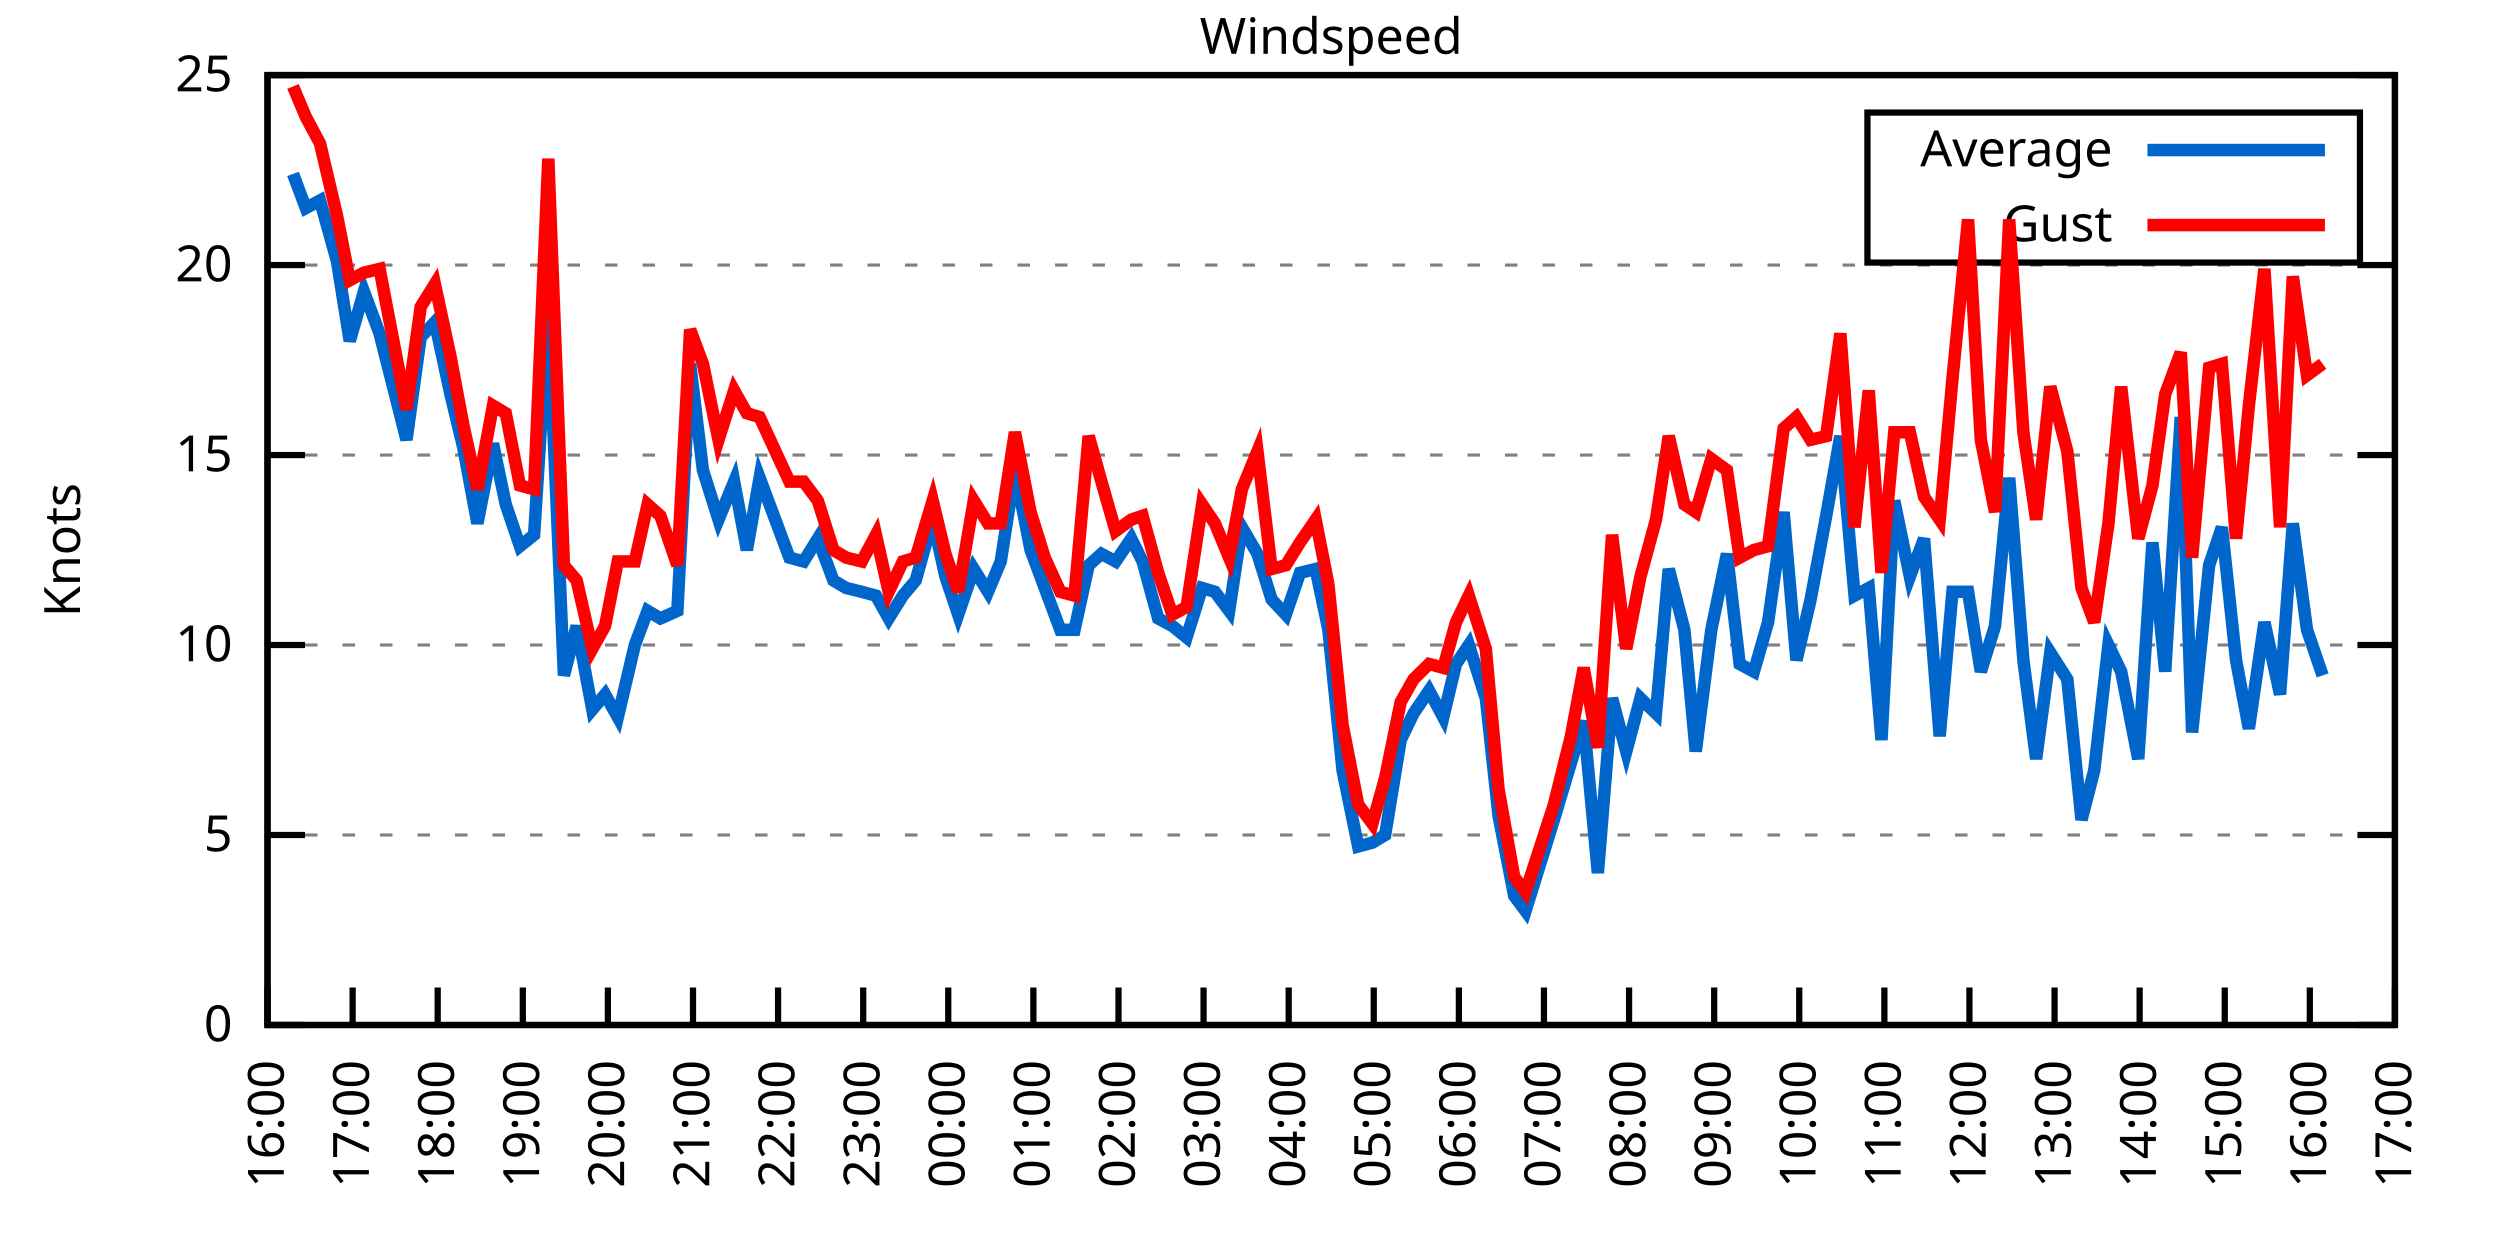
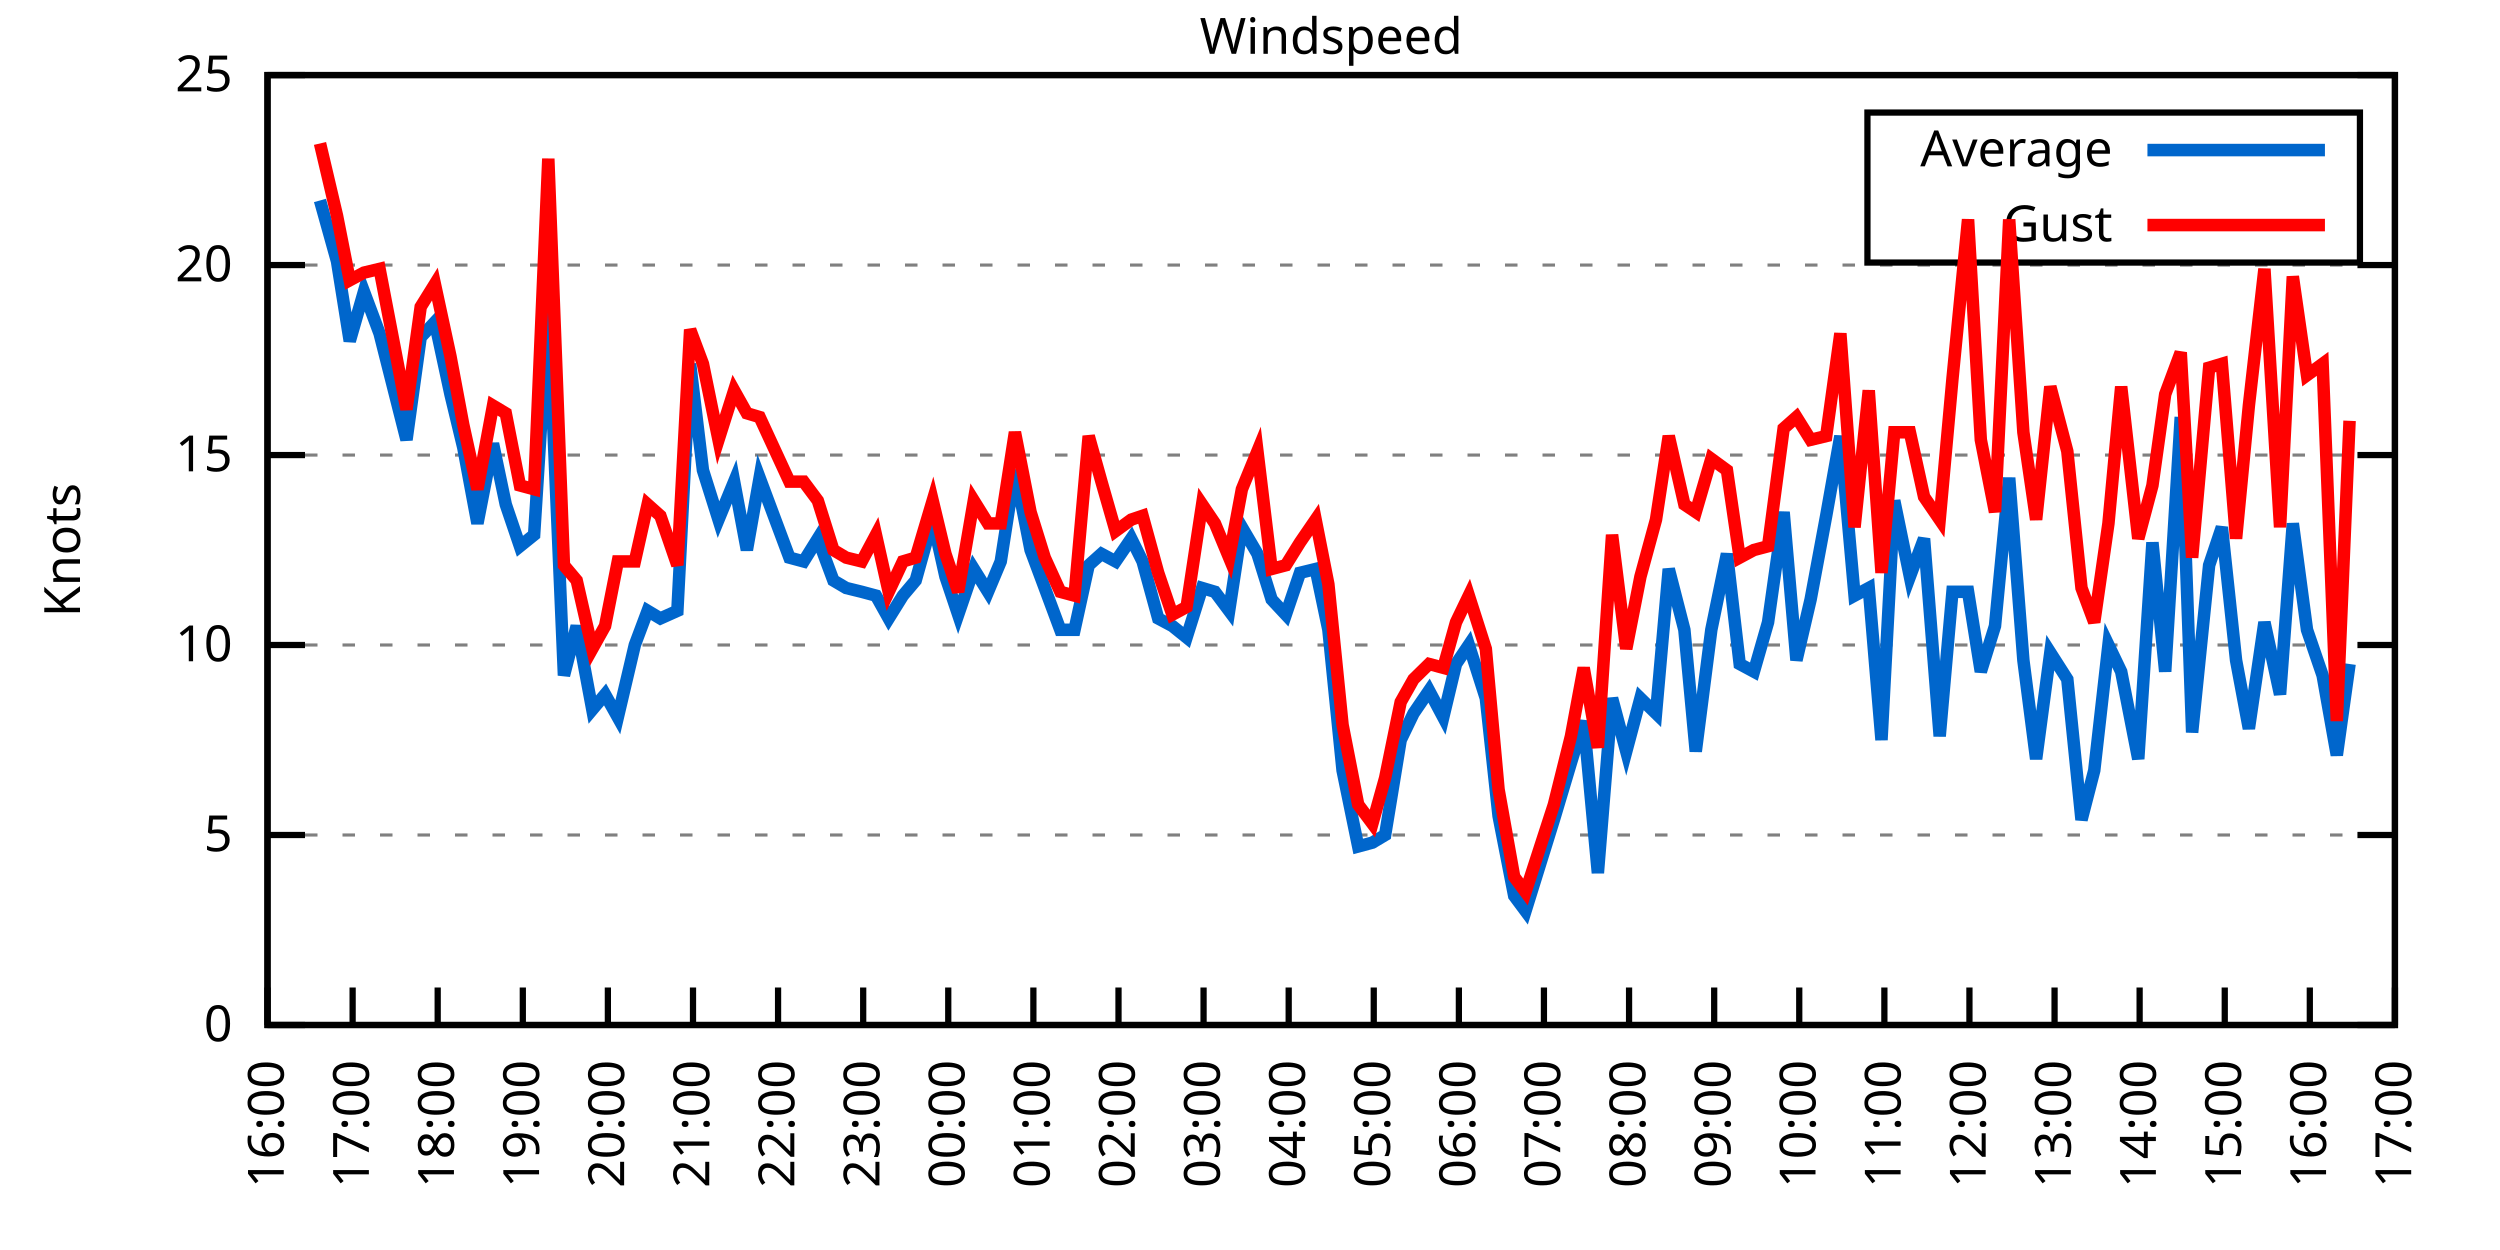
<svg xmlns="http://www.w3.org/2000/svg" xmlns:xlink="http://www.w3.org/1999/xlink" width="400" height="200" viewBox="0 0 400 200">
  <g id="gnuplot_canvas">
    <rect x="0" y="0" width="400" height="200" fill="none" />
    <defs>
      <circle id="gpDot" r="0.5" stroke-width="0.5" stroke="currentColor" />
      <path id="gpPt0" stroke-width="0.333" stroke="currentColor" d="M-1,0 h2 M0,-1 v2" />
      <path id="gpPt1" stroke-width="0.333" stroke="currentColor" d="M-1,-1 L1,1 M1,-1 L-1,1" />
      <path id="gpPt2" stroke-width="0.333" stroke="currentColor" d="M-1,0 L1,0 M0,-1 L0,1 M-1,-1 L1,1 M-1,1 L1,-1" />
      <rect id="gpPt3" stroke-width="0.333" stroke="currentColor" x="-1" y="-1" width="2" height="2" />
      <rect id="gpPt4" stroke-width="0.333" stroke="currentColor" fill="currentColor" x="-1" y="-1" width="2" height="2" />
      <circle id="gpPt5" stroke-width="0.333" stroke="currentColor" cx="0" cy="0" r="1" />
      <use xlink:href="#gpPt5" id="gpPt6" fill="currentColor" stroke="none" />
      <path id="gpPt7" stroke-width="0.333" stroke="currentColor" d="M0,-1.33 L-1.33,0.67 L1.33,0.67 z" />
      <use xlink:href="#gpPt7" id="gpPt8" fill="currentColor" stroke="none" />
      <use xlink:href="#gpPt7" id="gpPt9" stroke="currentColor" transform="rotate(180)" />
      <use xlink:href="#gpPt9" id="gpPt10" fill="currentColor" stroke="none" />
      <use xlink:href="#gpPt3" id="gpPt11" stroke="currentColor" transform="rotate(45)" />
      <use xlink:href="#gpPt11" id="gpPt12" fill="currentColor" stroke="none" />
      <path id="gpPt13" stroke-width="0.333" stroke="currentColor" d="M0,1.330 L1.265,0.411 L0.782,-1.067 L-0.782,-1.076 L-1.265,0.411 z" />
      <use xlink:href="#gpPt13" id="gpPt14" fill="currentColor" stroke="none" />
      <filter id="textbox" filterUnits="objectBoundingBox" x="0" y="0" height="1" width="1">
        <feFlood flood-color="white" flood-opacity="1" result="bgnd" />
        <feComposite in="SourceGraphic" in2="bgnd" operator="atop" />
      </filter>
      <filter id="greybox" filterUnits="objectBoundingBox" x="0" y="0" height="1" width="1">
        <feFlood flood-color="lightgrey" flood-opacity="1" result="grey" />
        <feComposite in="SourceGraphic" in2="grey" operator="atop" />
      </filter>
    </defs>
    <g fill="none" color="white" stroke="currentColor" stroke-width="1.00" stroke-linecap="butt" stroke-linejoin="miter">
</g>
    <g fill="none" color="black" stroke="currentColor" stroke-width="1.00" stroke-linecap="butt" stroke-linejoin="miter">
      <g stroke="none" shape-rendering="crispEdges">
        <polygon fill="rgb(255, 255, 255)" points="42.80,164.00 383.18,164.00 383.18,12.02 42.80,12.02 " />
      </g>
    </g>
    <g fill="none" color="black" stroke="currentColor" stroke-width="1.00" stroke-linecap="butt" stroke-linejoin="miter">
</g>
    <g fill="none" color="black" stroke="black" stroke-width="0.50" stroke-linecap="butt" stroke-linejoin="miter">
</g>
    <g fill="none" color="gray" stroke="currentColor" stroke-width="0.50" stroke-linecap="butt" stroke-linejoin="miter">
      <path stroke="gray" stroke-dasharray="2,4" class="gridline" d="M42.80,164.00 L383.19,164.00  " />
    </g>
    <g fill="none" color="gray" stroke="gray" stroke-width="1.00" stroke-linecap="butt" stroke-linejoin="miter">
</g>
    <g fill="none" color="black" stroke="currentColor" stroke-width="1.00" stroke-linecap="butt" stroke-linejoin="miter">
      <path stroke="black" d="M42.80,164.00 L48.80,164.00 M383.19,164.00 L377.19,164.00  " />
      <g transform="translate(37.20,166.60)" stroke="none" fill="black" font-family="Sans" font-size="8.00" text-anchor="end">
        <text>
          <tspan font-family="Sans"> 0</tspan>
        </text>
      </g>
    </g>
    <g fill="none" color="black" stroke="currentColor" stroke-width="1.00" stroke-linecap="butt" stroke-linejoin="miter">
</g>
    <g fill="none" color="black" stroke="black" stroke-width="0.50" stroke-linecap="butt" stroke-linejoin="miter">
</g>
    <g fill="none" color="gray" stroke="currentColor" stroke-width="0.50" stroke-linecap="butt" stroke-linejoin="miter">
      <path stroke="gray" stroke-dasharray="2,4" class="gridline" d="M42.80,133.60 L383.19,133.60  " />
    </g>
    <g fill="none" color="gray" stroke="gray" stroke-width="1.00" stroke-linecap="butt" stroke-linejoin="miter">
</g>
    <g fill="none" color="black" stroke="currentColor" stroke-width="1.00" stroke-linecap="butt" stroke-linejoin="miter">
      <path stroke="black" d="M42.80,133.60 L48.80,133.60 M383.19,133.60 L377.19,133.60  " />
      <g transform="translate(37.20,136.20)" stroke="none" fill="black" font-family="Sans" font-size="8.00" text-anchor="end">
        <text>
          <tspan font-family="Sans"> 5</tspan>
        </text>
      </g>
    </g>
    <g fill="none" color="black" stroke="currentColor" stroke-width="1.00" stroke-linecap="butt" stroke-linejoin="miter">
</g>
    <g fill="none" color="black" stroke="black" stroke-width="0.50" stroke-linecap="butt" stroke-linejoin="miter">
</g>
    <g fill="none" color="gray" stroke="currentColor" stroke-width="0.50" stroke-linecap="butt" stroke-linejoin="miter">
      <path stroke="gray" stroke-dasharray="2,4" class="gridline" d="M42.80,103.20 L383.19,103.20  " />
    </g>
    <g fill="none" color="gray" stroke="gray" stroke-width="1.00" stroke-linecap="butt" stroke-linejoin="miter">
</g>
    <g fill="none" color="black" stroke="currentColor" stroke-width="1.00" stroke-linecap="butt" stroke-linejoin="miter">
      <path stroke="black" d="M42.80,103.20 L48.80,103.20 M383.19,103.20 L377.19,103.20  " />
      <g transform="translate(37.20,105.80)" stroke="none" fill="black" font-family="Sans" font-size="8.00" text-anchor="end">
        <text>
          <tspan font-family="Sans"> 10</tspan>
        </text>
      </g>
    </g>
    <g fill="none" color="black" stroke="currentColor" stroke-width="1.00" stroke-linecap="butt" stroke-linejoin="miter">
</g>
    <g fill="none" color="black" stroke="black" stroke-width="0.50" stroke-linecap="butt" stroke-linejoin="miter">
</g>
    <g fill="none" color="gray" stroke="currentColor" stroke-width="0.50" stroke-linecap="butt" stroke-linejoin="miter">
      <path stroke="gray" stroke-dasharray="2,4" class="gridline" d="M42.80,72.81 L383.19,72.81  " />
    </g>
    <g fill="none" color="gray" stroke="gray" stroke-width="1.00" stroke-linecap="butt" stroke-linejoin="miter">
</g>
    <g fill="none" color="black" stroke="currentColor" stroke-width="1.00" stroke-linecap="butt" stroke-linejoin="miter">
      <path stroke="black" d="M42.80,72.81 L48.80,72.81 M383.19,72.81 L377.19,72.81  " />
      <g transform="translate(37.20,75.41)" stroke="none" fill="black" font-family="Sans" font-size="8.00" text-anchor="end">
        <text>
          <tspan font-family="Sans"> 15</tspan>
        </text>
      </g>
    </g>
    <g fill="none" color="black" stroke="currentColor" stroke-width="1.00" stroke-linecap="butt" stroke-linejoin="miter">
</g>
    <g fill="none" color="black" stroke="black" stroke-width="0.50" stroke-linecap="butt" stroke-linejoin="miter">
</g>
    <g fill="none" color="gray" stroke="currentColor" stroke-width="0.50" stroke-linecap="butt" stroke-linejoin="miter">
      <path stroke="gray" stroke-dasharray="2,4" class="gridline" d="M42.80,42.41 L383.19,42.41  " />
    </g>
    <g fill="none" color="gray" stroke="gray" stroke-width="1.00" stroke-linecap="butt" stroke-linejoin="miter">
</g>
    <g fill="none" color="black" stroke="currentColor" stroke-width="1.00" stroke-linecap="butt" stroke-linejoin="miter">
      <path stroke="black" d="M42.80,42.41 L48.80,42.41 M383.19,42.41 L377.19,42.41  " />
      <g transform="translate(37.20,45.01)" stroke="none" fill="black" font-family="Sans" font-size="8.00" text-anchor="end">
        <text>
          <tspan font-family="Sans"> 20</tspan>
        </text>
      </g>
    </g>
    <g fill="none" color="black" stroke="currentColor" stroke-width="1.00" stroke-linecap="butt" stroke-linejoin="miter">
</g>
    <g fill="none" color="black" stroke="black" stroke-width="0.50" stroke-linecap="butt" stroke-linejoin="miter">
</g>
    <g fill="none" color="gray" stroke="currentColor" stroke-width="0.50" stroke-linecap="butt" stroke-linejoin="miter">
      <path stroke="gray" stroke-dasharray="2,4" class="gridline" d="M42.80,12.01 L383.19,12.01  " />
    </g>
    <g fill="none" color="gray" stroke="gray" stroke-width="1.00" stroke-linecap="butt" stroke-linejoin="miter">
</g>
    <g fill="none" color="black" stroke="currentColor" stroke-width="1.00" stroke-linecap="butt" stroke-linejoin="miter">
      <path stroke="black" d="M42.80,12.01 L48.80,12.01 M383.19,12.01 L377.19,12.01  " />
      <g transform="translate(37.20,14.61)" stroke="none" fill="black" font-family="Sans" font-size="8.00" text-anchor="end">
        <text>
          <tspan font-family="Sans"> 25</tspan>
        </text>
      </g>
    </g>
    <g fill="none" color="black" stroke="currentColor" stroke-width="1.00" stroke-linecap="butt" stroke-linejoin="miter">
      <path stroke="black" d="M42.80,164.00 L42.80,158.00  " />
      <g transform="translate(45.40,169.60) rotate(270.00)" stroke="none" fill="black" font-family="Sans" font-size="8.00" text-anchor="end">
        <text>
          <tspan font-family="Sans">16:00</tspan>
        </text>
      </g>
    </g>
    <g fill="none" color="black" stroke="currentColor" stroke-width="1.00" stroke-linecap="butt" stroke-linejoin="miter">
      <path stroke="black" d="M56.42,164.00 L56.42,158.00  " />
      <g transform="translate(59.02,169.60) rotate(270.00)" stroke="none" fill="black" font-family="Sans" font-size="8.00" text-anchor="end">
        <text>
          <tspan font-family="Sans">17:00</tspan>
        </text>
      </g>
    </g>
    <g fill="none" color="black" stroke="currentColor" stroke-width="1.00" stroke-linecap="butt" stroke-linejoin="miter">
      <path stroke="black" d="M70.03,164.00 L70.03,158.00  " />
      <g transform="translate(72.63,169.60) rotate(270.00)" stroke="none" fill="black" font-family="Sans" font-size="8.00" text-anchor="end">
        <text>
          <tspan font-family="Sans">18:00</tspan>
        </text>
      </g>
    </g>
    <g fill="none" color="black" stroke="currentColor" stroke-width="1.00" stroke-linecap="butt" stroke-linejoin="miter">
      <path stroke="black" d="M83.65,164.00 L83.65,158.00  " />
      <g transform="translate(86.25,169.60) rotate(270.00)" stroke="none" fill="black" font-family="Sans" font-size="8.00" text-anchor="end">
        <text>
          <tspan font-family="Sans">19:00</tspan>
        </text>
      </g>
    </g>
    <g fill="none" color="black" stroke="currentColor" stroke-width="1.00" stroke-linecap="butt" stroke-linejoin="miter">
      <path stroke="black" d="M97.26,164.00 L97.26,158.00  " />
      <g transform="translate(99.86,169.60) rotate(270.00)" stroke="none" fill="black" font-family="Sans" font-size="8.00" text-anchor="end">
        <text>
          <tspan font-family="Sans">20:00</tspan>
        </text>
      </g>
    </g>
    <g fill="none" color="black" stroke="currentColor" stroke-width="1.00" stroke-linecap="butt" stroke-linejoin="miter">
      <path stroke="black" d="M110.88,164.00 L110.88,158.00  " />
      <g transform="translate(113.48,169.60) rotate(270.00)" stroke="none" fill="black" font-family="Sans" font-size="8.00" text-anchor="end">
        <text>
          <tspan font-family="Sans">21:00</tspan>
        </text>
      </g>
    </g>
    <g fill="none" color="black" stroke="currentColor" stroke-width="1.00" stroke-linecap="butt" stroke-linejoin="miter">
      <path stroke="black" d="M124.49,164.00 L124.49,158.00  " />
      <g transform="translate(127.09,169.60) rotate(270.00)" stroke="none" fill="black" font-family="Sans" font-size="8.00" text-anchor="end">
        <text>
          <tspan font-family="Sans">22:00</tspan>
        </text>
      </g>
    </g>
    <g fill="none" color="black" stroke="currentColor" stroke-width="1.00" stroke-linecap="butt" stroke-linejoin="miter">
      <path stroke="black" d="M138.11,164.00 L138.11,158.00  " />
      <g transform="translate(140.71,169.60) rotate(270.00)" stroke="none" fill="black" font-family="Sans" font-size="8.00" text-anchor="end">
        <text>
          <tspan font-family="Sans">23:00</tspan>
        </text>
      </g>
    </g>
    <g fill="none" color="black" stroke="currentColor" stroke-width="1.00" stroke-linecap="butt" stroke-linejoin="miter">
      <path stroke="black" d="M151.72,164.00 L151.72,158.00  " />
      <g transform="translate(154.32,169.60) rotate(270.00)" stroke="none" fill="black" font-family="Sans" font-size="8.00" text-anchor="end">
        <text>
          <tspan font-family="Sans">00:00</tspan>
        </text>
      </g>
    </g>
    <g fill="none" color="black" stroke="currentColor" stroke-width="1.00" stroke-linecap="butt" stroke-linejoin="miter">
      <path stroke="black" d="M165.34,164.00 L165.34,158.00  " />
      <g transform="translate(167.94,169.60) rotate(270.00)" stroke="none" fill="black" font-family="Sans" font-size="8.00" text-anchor="end">
        <text>
          <tspan font-family="Sans">01:00</tspan>
        </text>
      </g>
    </g>
    <g fill="none" color="black" stroke="currentColor" stroke-width="1.00" stroke-linecap="butt" stroke-linejoin="miter">
      <path stroke="black" d="M178.96,164.00 L178.96,158.00  " />
      <g transform="translate(181.56,169.60) rotate(270.00)" stroke="none" fill="black" font-family="Sans" font-size="8.00" text-anchor="end">
        <text>
          <tspan font-family="Sans">02:00</tspan>
        </text>
      </g>
    </g>
    <g fill="none" color="black" stroke="currentColor" stroke-width="1.00" stroke-linecap="butt" stroke-linejoin="miter">
      <path stroke="black" d="M192.57,164.00 L192.57,158.00  " />
      <g transform="translate(195.17,169.60) rotate(270.00)" stroke="none" fill="black" font-family="Sans" font-size="8.00" text-anchor="end">
        <text>
          <tspan font-family="Sans">03:00</tspan>
        </text>
      </g>
    </g>
    <g fill="none" color="black" stroke="currentColor" stroke-width="1.00" stroke-linecap="butt" stroke-linejoin="miter">
      <path stroke="black" d="M206.19,164.00 L206.19,158.00  " />
      <g transform="translate(208.79,169.60) rotate(270.00)" stroke="none" fill="black" font-family="Sans" font-size="8.00" text-anchor="end">
        <text>
          <tspan font-family="Sans">04:00</tspan>
        </text>
      </g>
    </g>
    <g fill="none" color="black" stroke="currentColor" stroke-width="1.00" stroke-linecap="butt" stroke-linejoin="miter">
      <path stroke="black" d="M219.80,164.00 L219.80,158.00  " />
      <g transform="translate(222.40,169.60) rotate(270.00)" stroke="none" fill="black" font-family="Sans" font-size="8.00" text-anchor="end">
        <text>
          <tspan font-family="Sans">05:00</tspan>
        </text>
      </g>
    </g>
    <g fill="none" color="black" stroke="currentColor" stroke-width="1.00" stroke-linecap="butt" stroke-linejoin="miter">
      <path stroke="black" d="M233.42,164.00 L233.42,158.00  " />
      <g transform="translate(236.02,169.60) rotate(270.00)" stroke="none" fill="black" font-family="Sans" font-size="8.00" text-anchor="end">
        <text>
          <tspan font-family="Sans">06:00</tspan>
        </text>
      </g>
    </g>
    <g fill="none" color="black" stroke="currentColor" stroke-width="1.00" stroke-linecap="butt" stroke-linejoin="miter">
      <path stroke="black" d="M247.03,164.00 L247.03,158.00  " />
      <g transform="translate(249.63,169.60) rotate(270.00)" stroke="none" fill="black" font-family="Sans" font-size="8.00" text-anchor="end">
        <text>
          <tspan font-family="Sans">07:00</tspan>
        </text>
      </g>
    </g>
    <g fill="none" color="black" stroke="currentColor" stroke-width="1.00" stroke-linecap="butt" stroke-linejoin="miter">
      <path stroke="black" d="M260.65,164.00 L260.65,158.00  " />
      <g transform="translate(263.25,169.60) rotate(270.00)" stroke="none" fill="black" font-family="Sans" font-size="8.00" text-anchor="end">
        <text>
          <tspan font-family="Sans">08:00</tspan>
        </text>
      </g>
    </g>
    <g fill="none" color="black" stroke="currentColor" stroke-width="1.00" stroke-linecap="butt" stroke-linejoin="miter">
      <path stroke="black" d="M274.27,164.00 L274.27,158.00  " />
      <g transform="translate(276.87,169.60) rotate(270.00)" stroke="none" fill="black" font-family="Sans" font-size="8.00" text-anchor="end">
        <text>
          <tspan font-family="Sans">09:00</tspan>
        </text>
      </g>
    </g>
    <g fill="none" color="black" stroke="currentColor" stroke-width="1.00" stroke-linecap="butt" stroke-linejoin="miter">
      <path stroke="black" d="M287.88,164.00 L287.88,158.00  " />
      <g transform="translate(290.48,169.60) rotate(270.00)" stroke="none" fill="black" font-family="Sans" font-size="8.00" text-anchor="end">
        <text>
          <tspan font-family="Sans">10:00</tspan>
        </text>
      </g>
    </g>
    <g fill="none" color="black" stroke="currentColor" stroke-width="1.00" stroke-linecap="butt" stroke-linejoin="miter">
      <path stroke="black" d="M301.50,164.00 L301.50,158.00  " />
      <g transform="translate(304.10,169.60) rotate(270.00)" stroke="none" fill="black" font-family="Sans" font-size="8.00" text-anchor="end">
        <text>
          <tspan font-family="Sans">11:00</tspan>
        </text>
      </g>
    </g>
    <g fill="none" color="black" stroke="currentColor" stroke-width="1.00" stroke-linecap="butt" stroke-linejoin="miter">
      <path stroke="black" d="M315.11,164.00 L315.11,158.00  " />
      <g transform="translate(317.71,169.60) rotate(270.00)" stroke="none" fill="black" font-family="Sans" font-size="8.00" text-anchor="end">
        <text>
          <tspan font-family="Sans">12:00</tspan>
        </text>
      </g>
    </g>
    <g fill="none" color="black" stroke="currentColor" stroke-width="1.00" stroke-linecap="butt" stroke-linejoin="miter">
      <path stroke="black" d="M328.73,164.00 L328.73,158.00  " />
      <g transform="translate(331.33,169.60) rotate(270.00)" stroke="none" fill="black" font-family="Sans" font-size="8.00" text-anchor="end">
        <text>
          <tspan font-family="Sans">13:00</tspan>
        </text>
      </g>
    </g>
    <g fill="none" color="black" stroke="currentColor" stroke-width="1.00" stroke-linecap="butt" stroke-linejoin="miter">
      <path stroke="black" d="M342.34,164.00 L342.34,158.00  " />
      <g transform="translate(344.94,169.60) rotate(270.00)" stroke="none" fill="black" font-family="Sans" font-size="8.00" text-anchor="end">
        <text>
          <tspan font-family="Sans">14:00</tspan>
        </text>
      </g>
    </g>
    <g fill="none" color="black" stroke="currentColor" stroke-width="1.00" stroke-linecap="butt" stroke-linejoin="miter">
      <path stroke="black" d="M355.96,164.00 L355.96,158.00  " />
      <g transform="translate(358.56,169.60) rotate(270.00)" stroke="none" fill="black" font-family="Sans" font-size="8.00" text-anchor="end">
        <text>
          <tspan font-family="Sans">15:00</tspan>
        </text>
      </g>
    </g>
    <g fill="none" color="black" stroke="currentColor" stroke-width="1.00" stroke-linecap="butt" stroke-linejoin="miter">
      <path stroke="black" d="M369.57,164.00 L369.57,158.00  " />
      <g transform="translate(372.17,169.60) rotate(270.00)" stroke="none" fill="black" font-family="Sans" font-size="8.00" text-anchor="end">
        <text>
          <tspan font-family="Sans">16:00</tspan>
        </text>
      </g>
    </g>
    <g fill="none" color="black" stroke="currentColor" stroke-width="1.00" stroke-linecap="butt" stroke-linejoin="miter">
      <path stroke="black" d="M383.19,164.00 L383.19,158.00  " />
      <g transform="translate(385.79,169.60) rotate(270.00)" stroke="none" fill="black" font-family="Sans" font-size="8.00" text-anchor="end">
        <text>
          <tspan font-family="Sans">17:00</tspan>
        </text>
      </g>
    </g>
    <g fill="none" color="black" stroke="currentColor" stroke-width="1.00" stroke-linecap="butt" stroke-linejoin="miter">
</g>
    <g fill="none" color="black" stroke="currentColor" stroke-width="1.00" stroke-linecap="butt" stroke-linejoin="miter">
      <path stroke="black" d="M42.80,12.01 L42.80,164.00 L383.19,164.00 L383.19,12.01 L42.80,12.01 Z  " />
    </g>
    <g fill="none" color="black" stroke="currentColor" stroke-width="1.00" stroke-linecap="butt" stroke-linejoin="miter">
</g>
    <g fill="none" color="black" stroke="currentColor" stroke-width="1.00" stroke-linecap="butt" stroke-linejoin="miter">
      <path stroke="black" d="M298.79,42.01 L298.79,18.01 L377.59,18.01 L377.59,42.01 L298.79,42.01 Z  " />
    </g>
    <g id="Windspeed_plot_1">
      <g fill="none" color="white" stroke="black" stroke-width="2.00" stroke-linecap="butt" stroke-linejoin="miter">
</g>
      <g fill="none" color="black" stroke="currentColor" stroke-width="2.00" stroke-linecap="butt" stroke-linejoin="miter">
        <g transform="translate(337.99,26.61)" stroke="none" fill="black" font-family="Sans" font-size="8.00" text-anchor="end">
          <text>
            <tspan font-family="Sans">Average</tspan>
          </text>
        </g>
      </g>
      <g fill="none" color="black" stroke="currentColor" stroke-width="2.00" stroke-linecap="butt" stroke-linejoin="miter">
-         <path stroke="rgb(  0, 102, 204)" d="M343.59,24.01 L371.99,24.01 M46.88,27.82 L48.93,33.29 L51.20,32.07 L53.92,41.80 L55.96,54.57 L58.23,46.66   L60.73,53.35 L65.04,70.37 L67.31,53.96 L69.58,51.53 L72.07,63.08 L74.12,71.59 L76.39,83.75 L78.88,70.98   L80.92,80.71 L83.19,87.40 L85.46,85.57 L87.73,49.70 L90.23,108.07 L92.27,100.16 L94.77,113.54 L96.81,111.11   L98.85,114.76 L101.57,103.20 L103.62,97.73 L105.66,98.95 L108.38,97.73 L110.42,58.21 L112.47,75.24 L114.96,83.14   L117.46,77.06 L119.50,88.00 L121.54,76.45 L126.31,89.22 L128.58,89.83 L130.85,86.18 L133.34,92.87 L135.39,94.08   L137.88,94.69 L140.15,95.30 L142.19,98.95 L144.46,95.30 L146.51,92.87 L149.23,83.14 L151.27,92.26 L153.31,98.34   L155.81,91.04 L158.08,94.69 L160.12,89.83 L162.39,75.24 L164.89,88.00 L167.16,94.08 L169.65,100.77 L171.92,100.77   L174.19,90.44 L176.23,88.61 L178.50,89.83 L181.00,86.18 L182.81,89.83 L185.31,98.95 L187.58,100.16 L189.85,101.99   L192.34,94.08 L194.39,94.69 L196.66,97.73 L198.70,84.36 L201.19,88.61 L203.46,95.91 L205.73,98.34 L208.00,91.65   L210.50,91.04 L212.54,100.77 L214.81,123.27 L217.31,135.43 L219.58,134.82 L221.62,133.60 L224.11,118.40 L226.16,114.15   L228.65,110.50 L230.92,114.76 L232.96,106.24 L235.01,103.20 L237.73,111.72 L239.77,130.56 L242.27,143.33 L244.08,145.76   L248.62,131.17 L251.35,122.05 L253.39,115.36 L255.66,139.68 L257.93,111.72 L260.20,120.23 L262.47,111.72 L264.96,114.15   L267.00,91.04 L269.50,100.77 L271.32,120.23 L273.81,100.77 L276.31,88.61 L278.35,106.24 L280.62,107.46 L282.89,99.56   L285.38,81.93 L287.43,105.64 L289.70,95.91 L292.19,82.53 L294.46,69.77 L296.73,95.30 L299.00,94.08 L301.04,118.40   L303.08,80.10 L305.58,92.26 L307.85,86.18 L310.35,117.80 L312.39,94.69 L314.89,94.69 L316.93,107.46 L319.20,100.16   L321.47,76.45 L323.74,105.64 L325.78,121.44 L328.05,104.42 L330.77,108.68 L333.04,131.17 L335.08,123.27 L337.35,103.20   L339.39,107.46 L342.12,121.44 L344.39,86.79 L346.43,107.46 L348.92,66.73 L350.74,117.19 L353.46,90.44 L355.50,84.36   L357.77,105.64 L359.82,116.58 L362.31,99.56 L364.81,111.11 L366.85,83.75 L369.12,100.77 L371.62,108.07  " />
+         <path stroke="rgb(  0, 102, 204)" d="M343.59,24.01 L371.99,24.01 M51.20,32.07 L53.92,41.80 L55.96,54.57 L58.23,46.66 L60.73,53.35 L65.04,70.37   L67.31,53.96 L69.58,51.53 L72.07,63.08 L74.12,71.59 L76.39,83.75 L78.88,70.98 L80.92,80.71 L83.19,87.40   L85.46,85.57 L87.73,49.70 L90.23,108.07 L92.27,100.16 L94.77,113.54 L96.81,111.11 L98.85,114.76 L101.57,103.20   L103.62,97.73 L105.66,98.95 L108.38,97.73 L110.42,58.21 L112.47,75.24 L114.96,83.14 L117.46,77.06 L119.50,88.00   L121.54,76.45 L126.31,89.22 L128.58,89.83 L130.85,86.18 L133.34,92.87 L135.39,94.08 L137.88,94.69 L140.15,95.30   L142.19,98.95 L144.46,95.30 L146.51,92.87 L149.23,83.14 L151.27,92.26 L153.31,98.34 L155.81,91.04 L158.08,94.69   L160.12,89.83 L162.39,75.24 L164.89,88.00 L167.16,94.08 L169.65,100.77 L171.92,100.77 L174.19,90.44 L176.23,88.61   L178.50,89.83 L181.00,86.18 L182.81,89.83 L185.31,98.95 L187.58,100.16 L189.85,101.99 L192.34,94.08 L194.39,94.69   L196.66,97.73 L198.70,84.36 L201.19,88.61 L203.46,95.91 L205.73,98.34 L208.00,91.65 L210.50,91.04 L212.54,100.77   L214.81,123.27 L217.31,135.43 L219.58,134.82 L221.62,133.60 L224.11,118.40 L226.16,114.15 L228.65,110.50 L230.92,114.76   L232.96,106.24 L235.01,103.20 L237.73,111.72 L239.77,130.56 L242.27,143.33 L244.08,145.76 L248.62,131.17 L251.35,122.05   L253.39,115.36 L255.66,139.68 L257.93,111.72 L260.20,120.23 L262.47,111.72 L264.96,114.15 L267.00,91.04 L269.50,100.77   L271.32,120.23 L273.81,100.77 L276.31,88.61 L278.35,106.24 L280.62,107.46 L282.89,99.56 L285.38,81.93 L287.43,105.64   L289.70,95.91 L292.19,82.53 L294.46,69.77 L296.73,95.30 L299.00,94.08 L301.04,118.40 L303.08,80.10 L305.58,92.26   L307.85,86.18 L310.35,117.80 L312.39,94.69 L314.89,94.69 L316.93,107.46 L319.20,100.16 L321.47,76.45 L323.74,105.64   L325.78,121.44 L328.05,104.42 L330.77,108.68 L333.04,131.17 L335.08,123.27 L337.35,103.20 L339.39,107.46 L342.12,121.44   L344.39,86.79 L346.43,107.46 L348.92,66.73 L350.74,117.19 L353.46,90.44 L355.50,84.36 L357.77,105.64 L359.82,116.58   L362.31,99.56 L364.81,111.11 L366.85,83.75 L369.12,100.77 L371.62,108.07 L373.89,120.83 L375.93,106.24  " />
      </g>
    </g>
    <g id="Windspeed_plot_2">
      <g fill="none" color="black" stroke="currentColor" stroke-width="2.00" stroke-linecap="butt" stroke-linejoin="miter">
        <g transform="translate(337.99,38.61)" stroke="none" fill="black" font-family="Sans" font-size="8.00" text-anchor="end">
          <text>
            <tspan font-family="Sans">Gust</tspan>
          </text>
        </g>
      </g>
      <g fill="none" color="black" stroke="currentColor" stroke-width="2.00" stroke-linecap="butt" stroke-linejoin="miter">
-         <path stroke="rgb(255,   0,   0)" d="M343.59,36.01 L371.99,36.01 M46.88,13.83 L48.93,18.70 L51.20,22.95 L53.92,34.50 L55.96,44.84 L58.23,43.62   L60.73,43.02 L65.04,65.51 L67.31,49.10 L69.58,45.45 L72.07,57.00 L74.12,67.94 L76.39,78.28 L78.88,64.90   L80.92,66.12 L83.19,77.67 L85.46,78.28 L87.73,25.39 L90.23,90.44 L92.27,92.87 L94.77,103.81 L96.81,100.16   L98.85,89.83 L101.57,89.83 L103.62,80.71 L105.66,82.53 L108.38,90.44 L110.42,52.74 L112.47,58.21 L114.96,70.37   L117.46,62.47 L119.50,66.12 L121.54,66.73 L126.31,77.06 L128.58,77.06 L130.85,80.10 L133.34,88.00 L135.39,89.22   L137.88,89.83 L140.15,85.57 L142.19,94.69 L144.46,89.83 L146.51,89.22 L149.23,80.10 L151.27,88.61 L153.31,94.69   L155.81,80.10 L158.08,83.75 L160.12,83.75 L162.39,69.16 L164.89,81.93 L167.16,89.22 L169.65,94.69 L171.92,95.30   L174.19,69.77 L176.23,77.06 L178.50,84.97 L181.00,83.14 L182.81,82.53 L185.31,91.65 L187.58,98.34 L189.85,97.12   L192.34,80.71 L194.39,83.75 L196.66,89.22 L198.70,78.28 L201.19,72.20 L203.46,91.04 L205.73,90.44 L208.00,86.79   L210.50,83.14 L212.54,93.48 L214.81,115.97 L217.31,128.74 L219.58,131.78 L221.62,124.48 L224.11,112.32 L226.16,108.68   L228.65,106.24 L230.92,106.85 L232.96,99.56 L235.01,95.30 L237.73,103.81 L239.77,126.31 L242.27,140.29 L244.08,142.72   L248.62,128.74 L251.35,117.80 L253.39,106.85 L255.66,119.62 L257.93,85.57 L260.20,103.81 L262.47,92.26 L264.96,83.14   L267.00,69.77 L269.50,80.71 L271.32,81.93 L273.81,73.41 L276.31,75.24 L278.35,89.22 L280.62,88.00 L282.89,87.40   L285.38,68.55 L287.43,66.73 L289.70,70.37 L292.19,69.77 L294.46,53.35 L296.73,84.36 L299.00,62.47 L301.04,91.65   L303.08,69.16 L305.58,69.16 L307.85,79.49 L310.35,83.14 L312.39,60.65 L314.89,35.11 L316.93,70.37 L319.20,81.93   L321.47,35.11 L323.74,69.16 L325.78,83.14 L328.05,61.86 L330.77,72.20 L333.04,94.08 L335.08,99.56 L337.35,83.75   L339.39,61.86 L342.12,86.18 L344.39,77.67 L346.43,63.08 L348.92,56.39 L350.74,89.22 L353.46,58.82 L355.50,58.21   L357.77,86.18 L359.82,64.90 L362.31,43.02 L364.81,84.36 L366.85,44.23 L369.12,60.04 L371.62,58.21  " />
+         <path stroke="rgb(255,   0,   0)" d="M343.59,36.01 L371.99,36.01 M51.20,22.95 L53.92,34.50 L55.96,44.84 L58.23,43.62 L60.73,43.02 L65.04,65.51   L67.31,49.10 L69.58,45.45 L72.07,57.00 L74.12,67.94 L76.39,78.28 L78.88,64.90 L80.92,66.12 L83.19,77.67   L85.46,78.28 L87.73,25.39 L90.23,90.44 L92.27,92.87 L94.77,103.81 L96.81,100.16 L98.85,89.83 L101.57,89.83   L103.62,80.71 L105.66,82.53 L108.38,90.44 L110.42,52.74 L112.47,58.21 L114.96,70.37 L117.46,62.47 L119.50,66.12   L121.54,66.73 L126.31,77.06 L128.58,77.06 L130.85,80.10 L133.34,88.00 L135.39,89.22 L137.88,89.83 L140.15,85.57   L142.19,94.69 L144.46,89.83 L146.51,89.22 L149.23,80.10 L151.27,88.61 L153.31,94.69 L155.81,80.10 L158.08,83.75   L160.12,83.75 L162.39,69.16 L164.89,81.93 L167.16,89.22 L169.65,94.69 L171.92,95.30 L174.19,69.77 L176.23,77.06   L178.50,84.97 L181.00,83.14 L182.81,82.53 L185.31,91.65 L187.58,98.34 L189.85,97.12 L192.34,80.71 L194.39,83.75   L196.66,89.22 L198.70,78.28 L201.19,72.20 L203.46,91.04 L205.73,90.44 L208.00,86.79 L210.50,83.14 L212.54,93.48   L214.81,115.97 L217.31,128.74 L219.58,131.78 L221.62,124.48 L224.11,112.32 L226.16,108.68 L228.65,106.24 L230.92,106.85   L232.96,99.56 L235.01,95.30 L237.73,103.81 L239.77,126.31 L242.27,140.29 L244.08,142.72 L248.62,128.74 L251.35,117.80   L253.39,106.85 L255.66,119.62 L257.93,85.57 L260.20,103.81 L262.47,92.26 L264.96,83.14 L267.00,69.77 L269.50,80.71   L271.32,81.93 L273.81,73.41 L276.31,75.24 L278.35,89.22 L280.62,88.00 L282.89,87.40 L285.38,68.55 L287.43,66.73   L289.70,70.37 L292.19,69.77 L294.46,53.35 L296.73,84.36 L299.00,62.47 L301.04,91.65 L303.08,69.16 L305.58,69.16   L307.85,79.49 L310.35,83.14 L312.39,60.65 L314.89,35.11 L316.93,70.37 L319.20,81.93 L321.47,35.11 L323.74,69.16   L325.78,83.14 L328.05,61.86 L330.77,72.20 L333.04,94.08 L335.08,99.56 L337.35,83.75 L339.39,61.86 L342.12,86.18   L344.39,77.67 L346.43,63.08 L348.92,56.39 L350.74,89.22 L353.46,58.82 L355.50,58.21 L357.77,86.18 L359.82,64.90   L362.31,43.02 L364.81,84.36 L366.85,44.23 L369.12,60.04 L371.62,58.21 L373.89,115.36 L375.93,67.33  " />
      </g>
    </g>
    <g fill="none" color="black" stroke="currentColor" stroke-width="2.00" stroke-linecap="butt" stroke-linejoin="miter">
</g>
    <g fill="none" color="black" stroke="black" stroke-width="1.00" stroke-linecap="butt" stroke-linejoin="miter">
</g>
    <g fill="none" color="black" stroke="currentColor" stroke-width="1.00" stroke-linecap="butt" stroke-linejoin="miter">
      <path stroke="black" d="M42.80,12.01 L42.80,164.00 L383.19,164.00 L383.19,12.01 L42.80,12.01 Z  " />
      <g transform="translate(12.80,88.01) rotate(270.00)" stroke="none" fill="black" font-family="Sans" font-size="8.00" text-anchor="middle">
        <text>
          <tspan font-family="Sans">Knots</tspan>
        </text>
      </g>
    </g>
    <g fill="none" color="black" stroke="currentColor" stroke-width="1.00" stroke-linecap="butt" stroke-linejoin="miter">
</g>
    <g fill="none" color="black" stroke="currentColor" stroke-width="1.00" stroke-linecap="butt" stroke-linejoin="miter">
      <g transform="translate(212.99,8.61)" stroke="none" fill="black" font-family="Sans" font-size="8.00" text-anchor="middle">
        <text>
          <tspan font-family="Sans">Windspeed</tspan>
        </text>
      </g>
    </g>
    <g fill="none" color="black" stroke="currentColor" stroke-width="1.00" stroke-linecap="butt" stroke-linejoin="miter">
</g>
  </g>
</svg>
